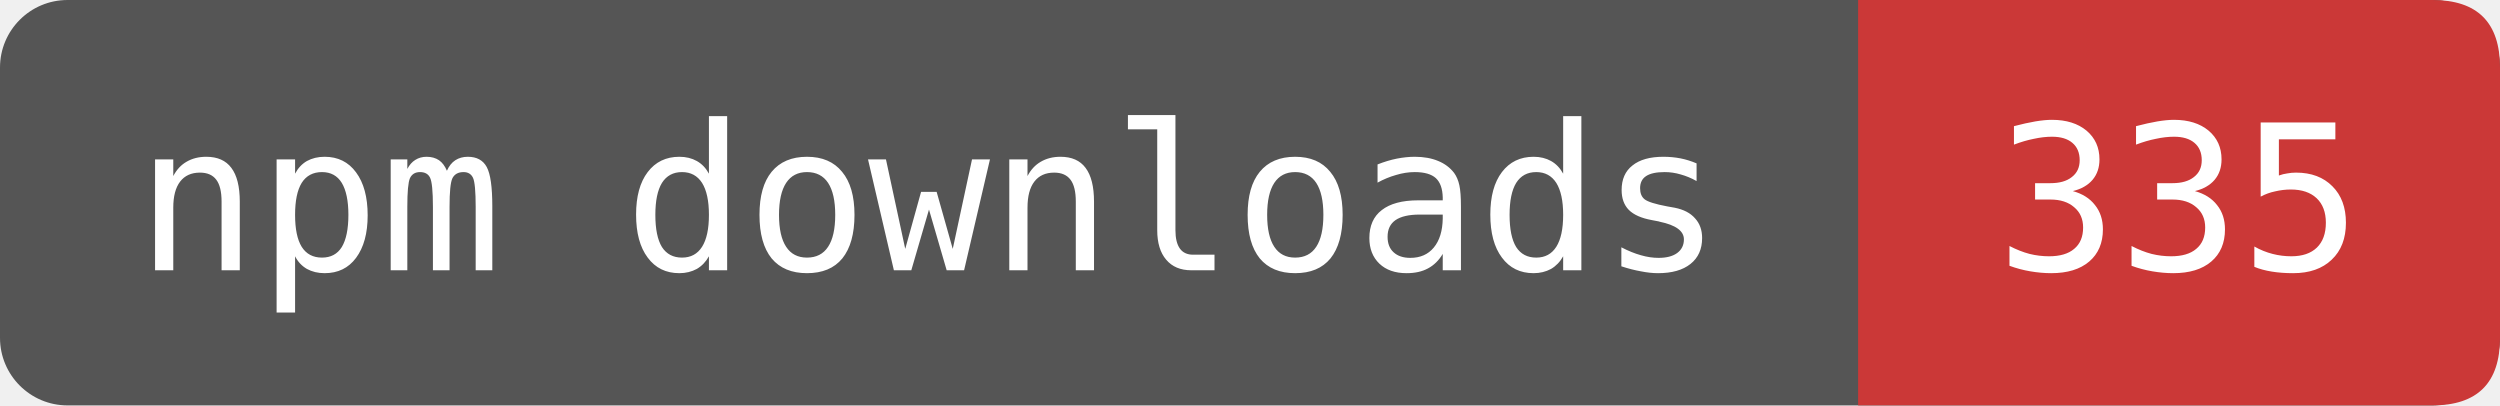
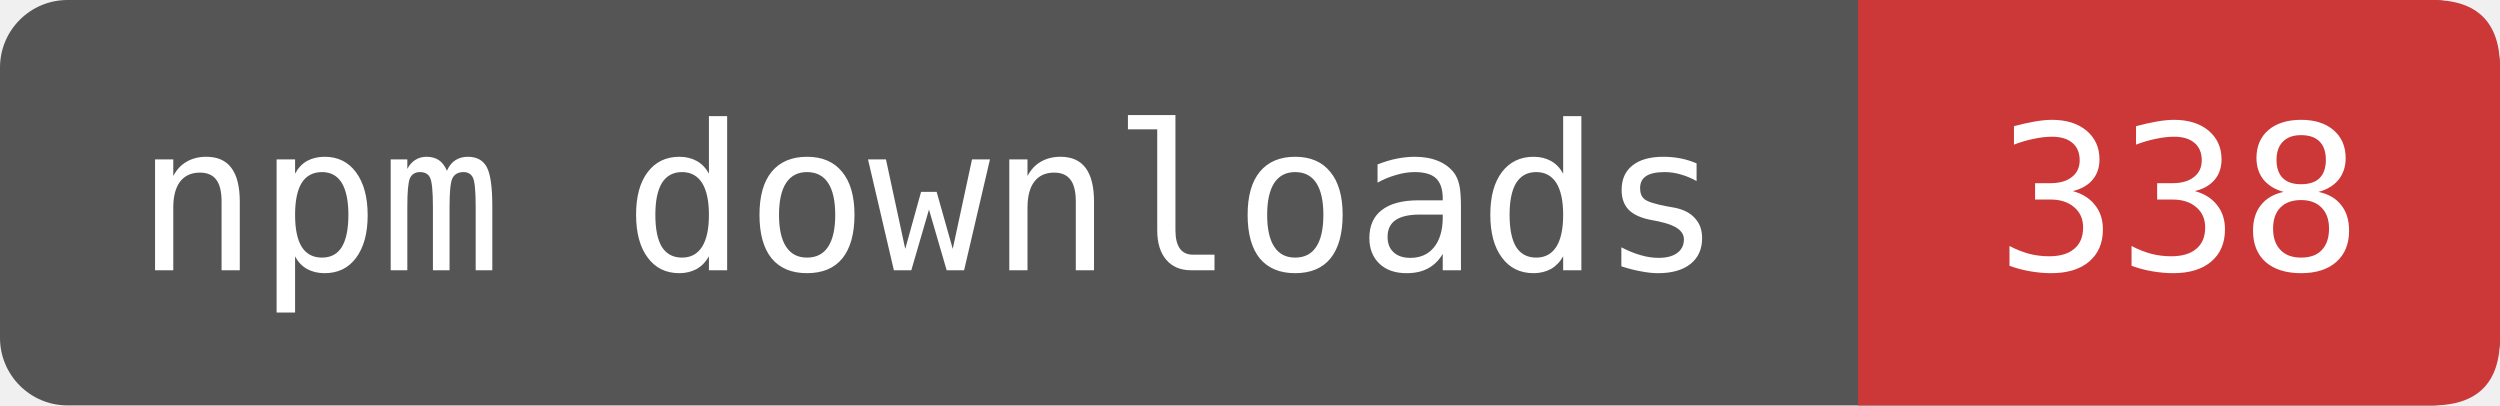
- <svg xmlns="http://www.w3.org/2000/svg" width="123.333" height="20" viewBox="0 0 148 24" role="img" aria-label="npm downloads: 335">
+ <svg xmlns="http://www.w3.org/2000/svg" width="123.333" height="20" viewBox="0 0 148 24" role="img" aria-label="npm downloads: 338">
  <rect width="148" height="24" rx="4" fill="#555" />
  <path d="M110 0H144Q148 0 148 4V20Q148 24 144 24H110Z" fill="#CB3837" />
  <g fill="#fff" font-family="DejaVu Sans Mono,monospace" font-size="12" text-anchor="middle">
    <text x="55" y="16">npm downloads</text>
-     <text x="129" y="16">335</text>
+     <text x="129" y="16">338</text>
  </g>
</svg>
